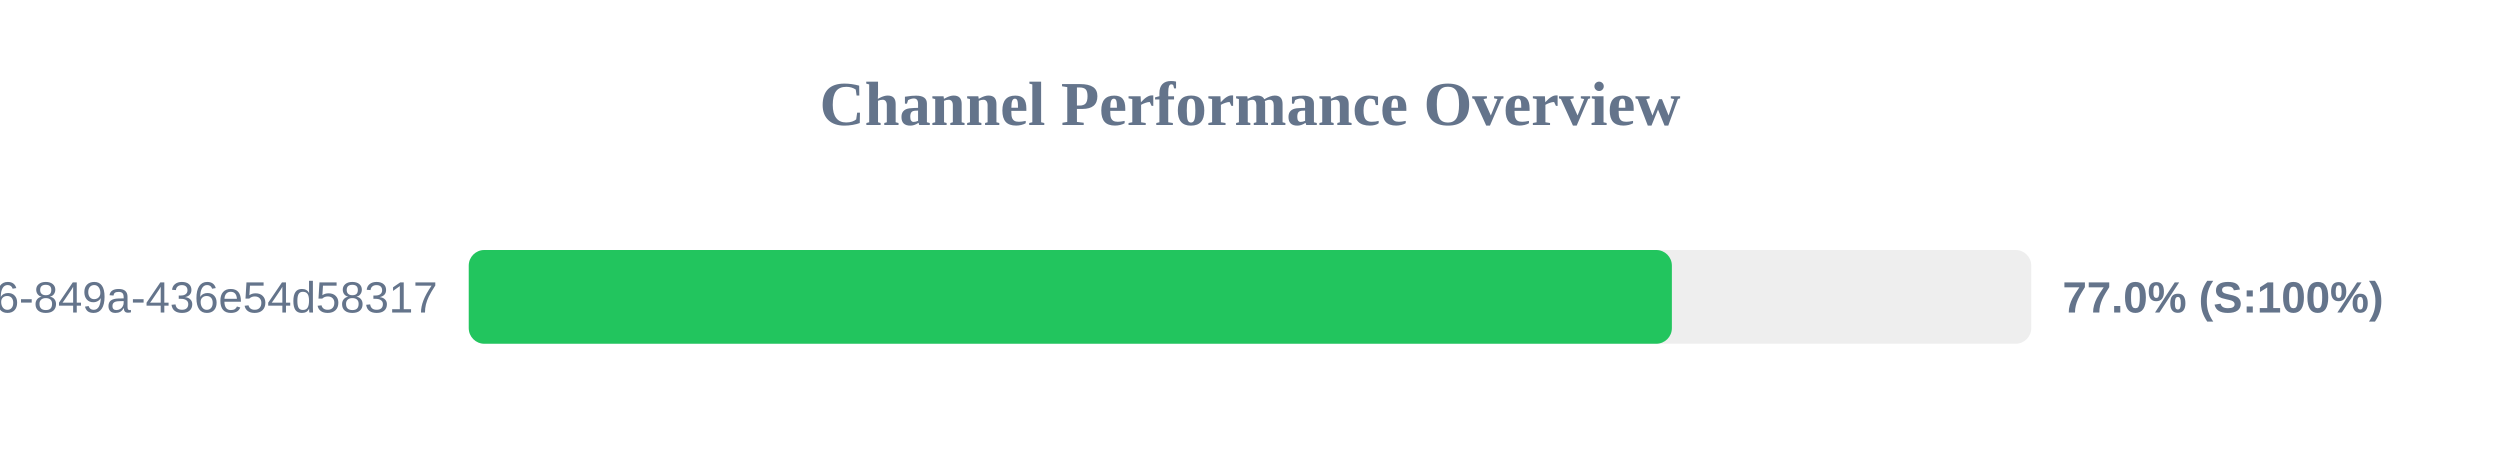
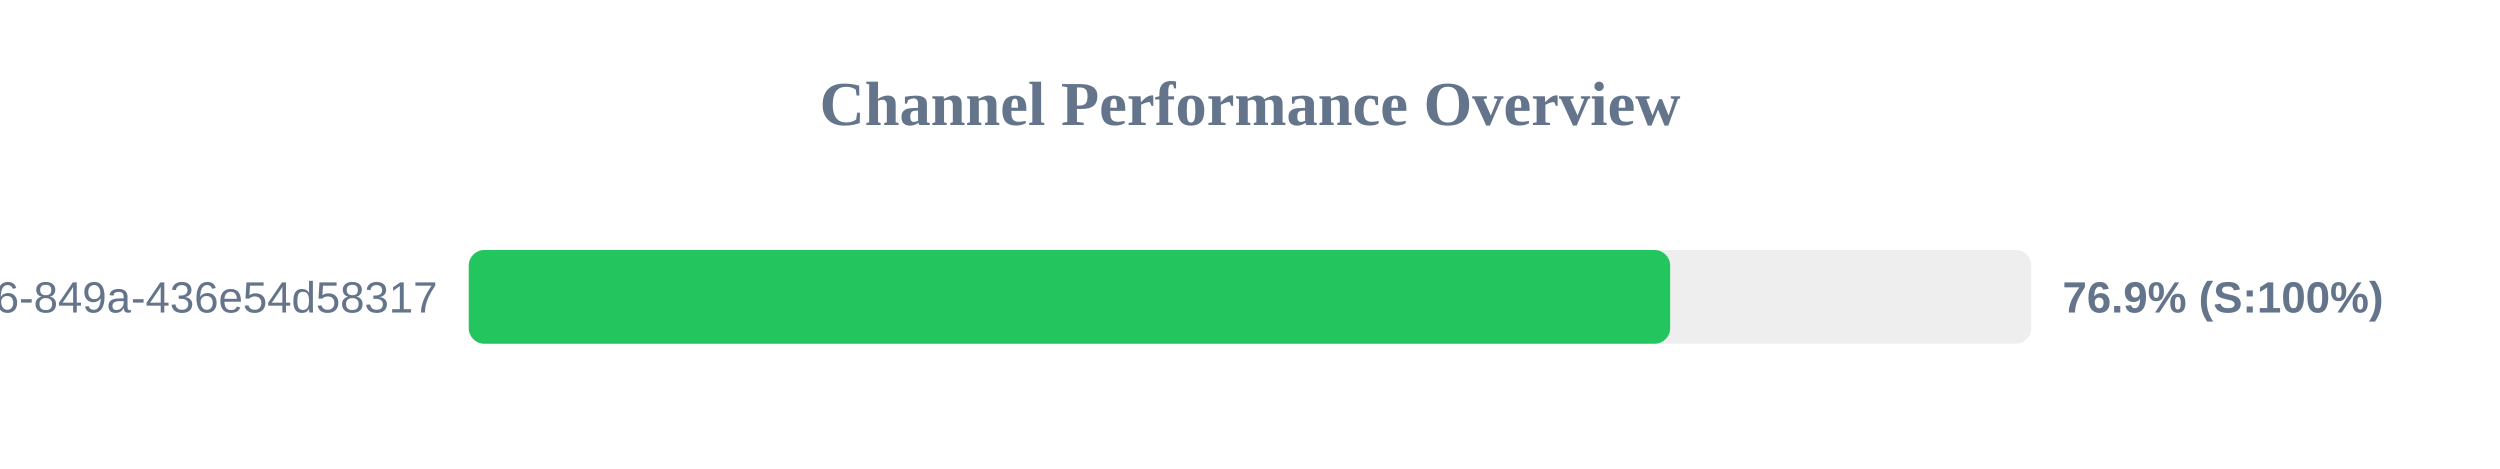
<svg xmlns="http://www.w3.org/2000/svg" width="800" height="150" version="1.1">
  <style>
        .row { font: 14px Arial; fill: #64748b; }
        .score { font: bold 14px Arial; fill: #64748b; }
    </style>
  <text x="400" y="40" text-anchor="middle" font-size="20px" font-weight="bold" fill="#64748b">Channel Performance Overview</text>
  <rect x="150" y="80" width="500" height="30" fill="#eee" rx="5" />
-   <rect x="150" y="80" width="385.0" height="30" fill="#22c55e" rx="5" />
+   <rect x="150" y="80" width="384.45" height="30" fill="#22c55e" rx="5" />
  <text x="140" y="100" text-anchor="end" class="row">?uuid=29fbd51f-03c8-4d76-849a-436e54d58317</text>
-   <text x="660" y="100" text-anchor="start" class="score">77.0% (S:100%)</text>
+   <text x="660" y="100" text-anchor="start" class="score">76.9% (S:100%)</text>
</svg>
